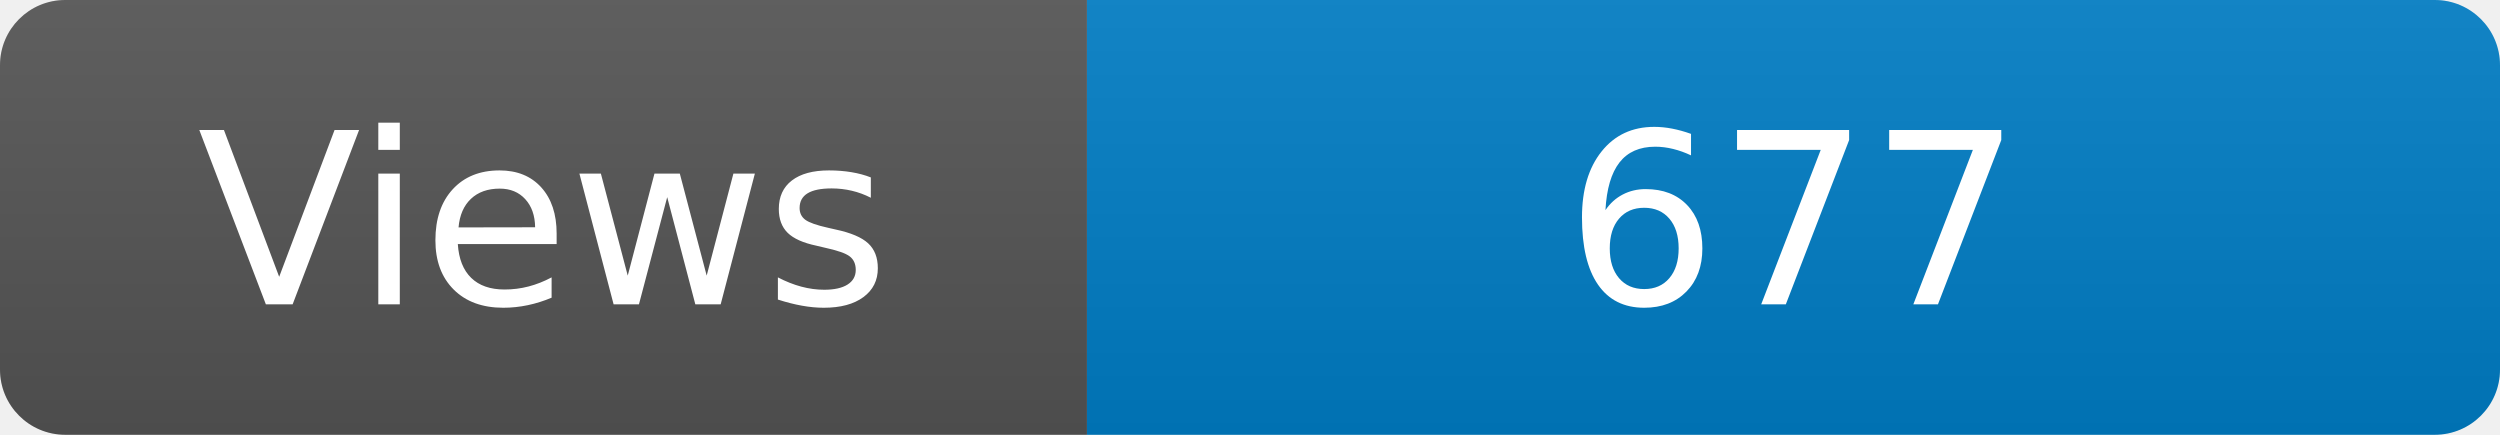
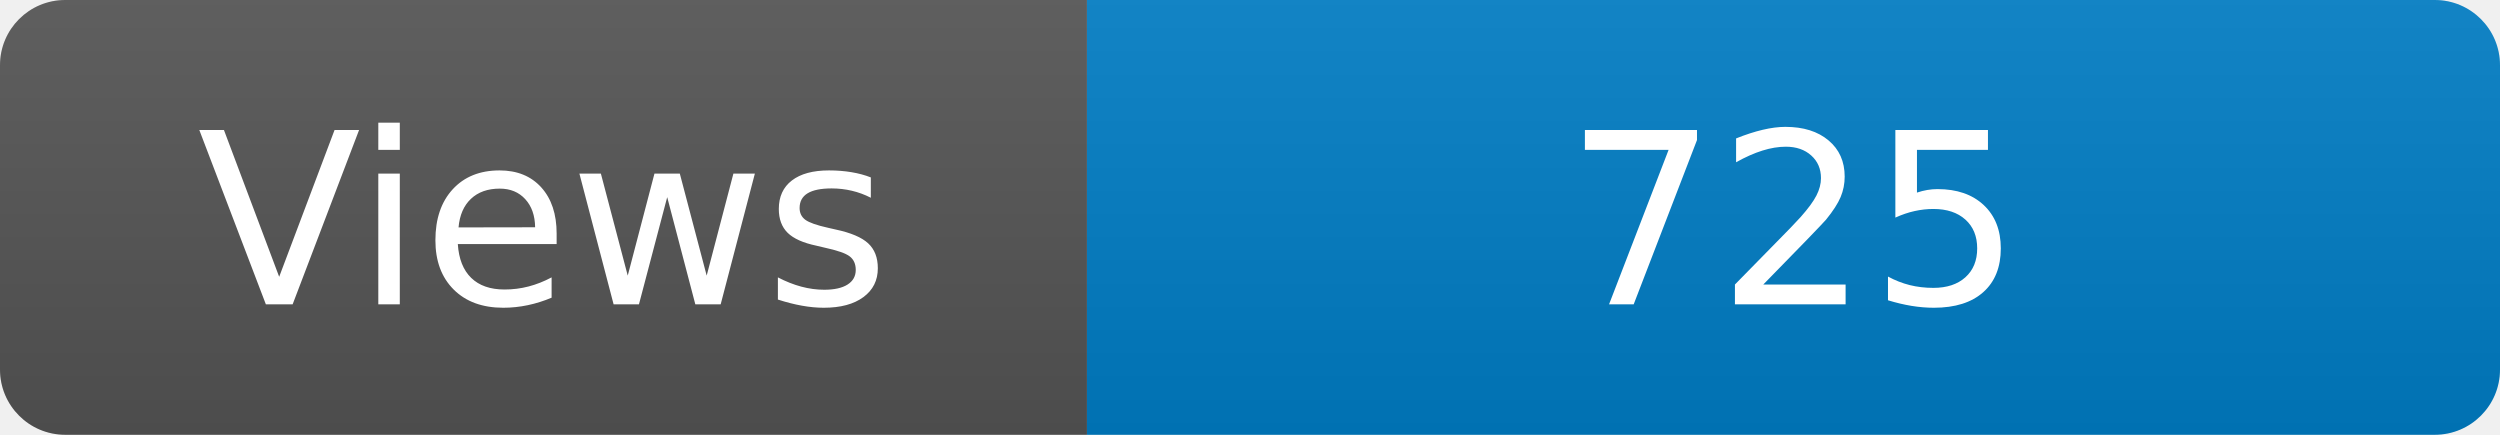
<svg xmlns="http://www.w3.org/2000/svg" width="115" height="20" role="img" aria-label="Maintained?: yes">
  <linearGradient id="s" x2="0" y2="100%">
    <stop offset="0" stop-color="#bbb" stop-opacity=".1" />
    <stop offset="1" stop-opacity=".1" />
  </linearGradient>
  <clipPath id="r">
    <rect width="115" height="20" rx="3" fill="#fff" />
  </clipPath>
  <g clip-path="url(#r)">
    <rect width="50" height="20" fill="#555" />
    <rect x="50" width="160" height="20" fill="#007ec6" />
    <rect width="115" height="20" fill="url(#s)" />
  </g>
  <g fill="#fff" text-anchor="middle" font-family="Verdana,Geneva,DejaVu Sans,sans-serif" font-size="110">
    <text x="250" y="140" transform="scale(.1)" fill="#fff">Views</text>
-     <text x="825" y="140" transform="scale(.1)" fill="#fff">677</text>
+     <text x="825" y="140" transform="scale(.1)" fill="#fff">725</text>
  </g>
</svg>
